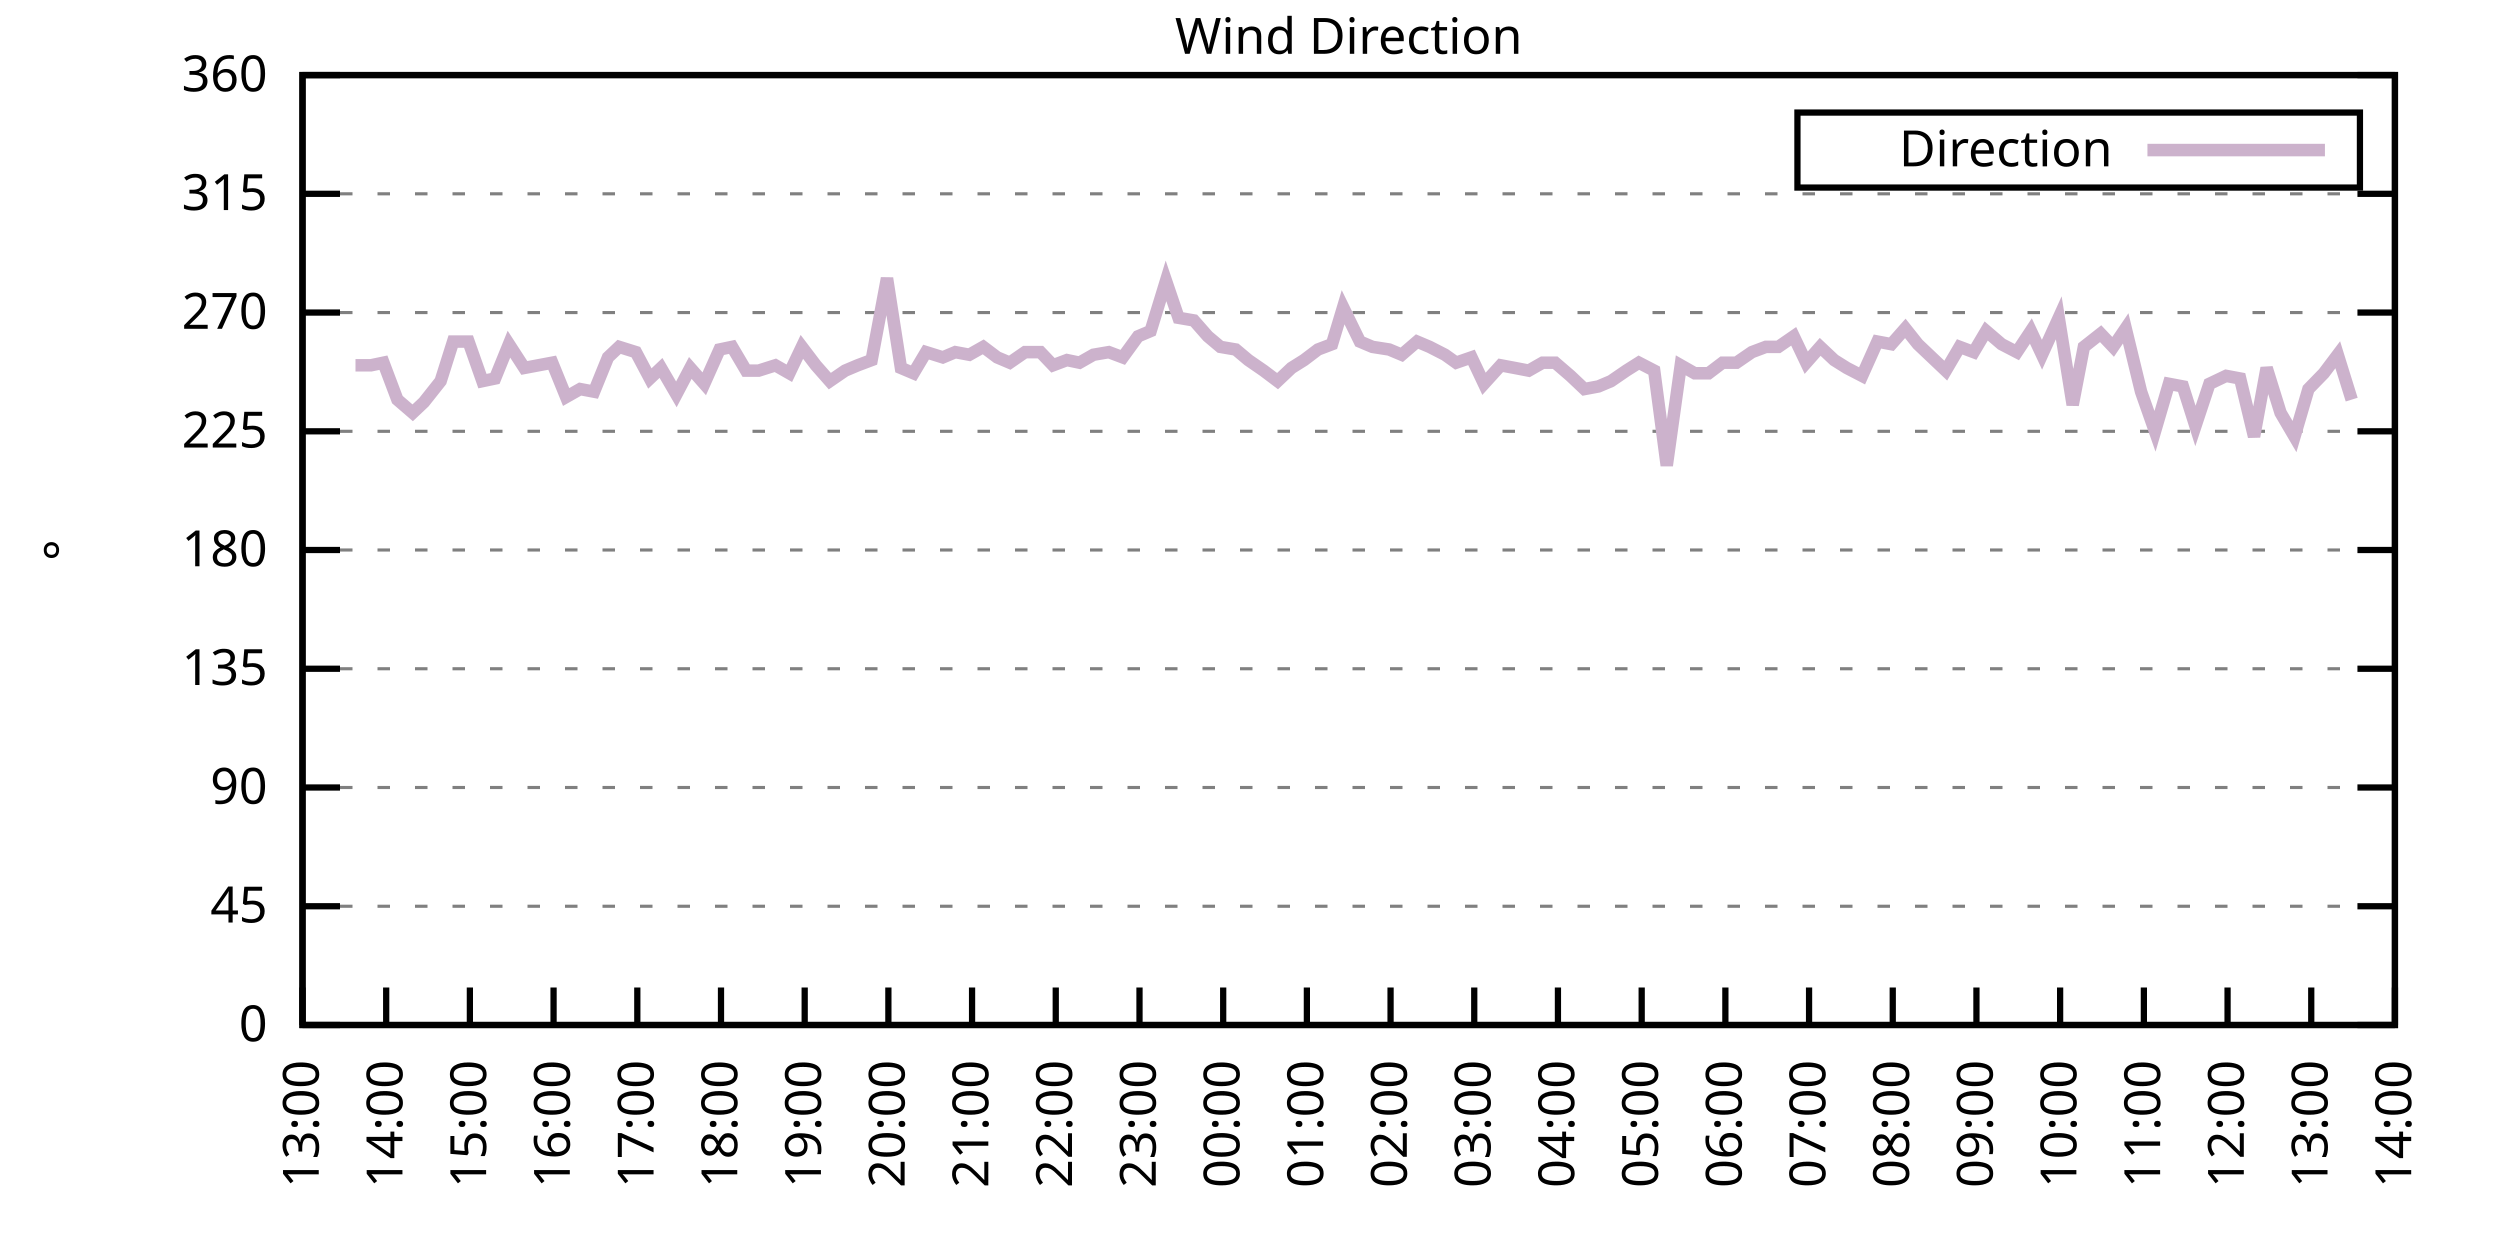
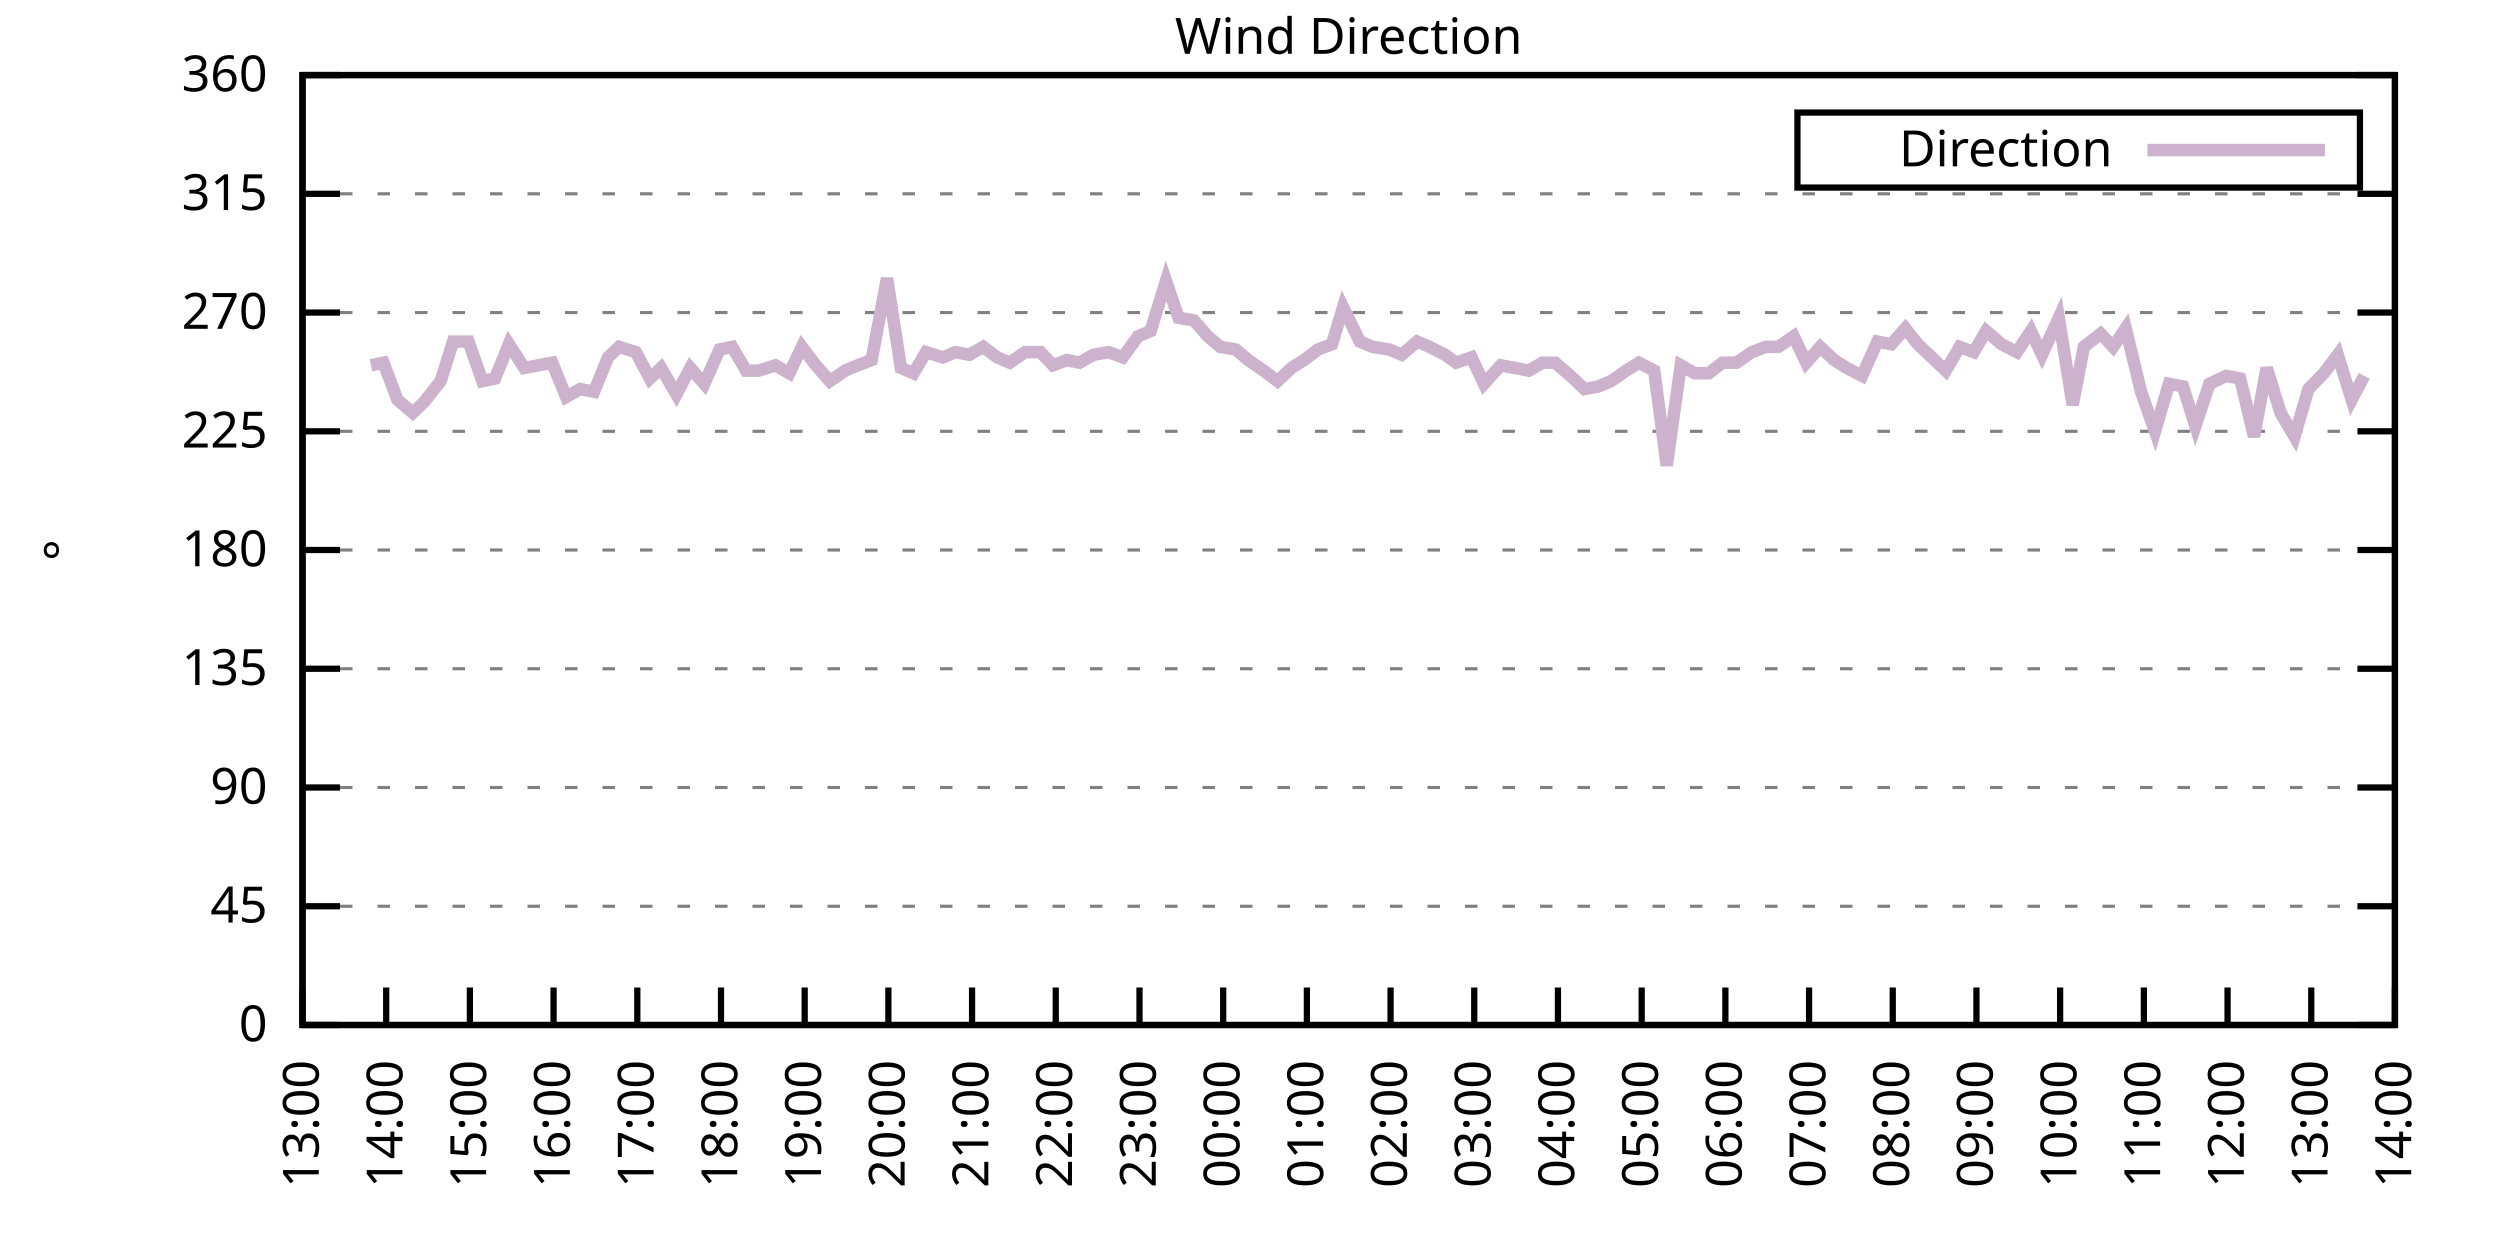
<svg xmlns="http://www.w3.org/2000/svg" xmlns:xlink="http://www.w3.org/1999/xlink" width="400" height="200" viewBox="0 0 400 200">
  <g id="gnuplot_canvas">
    <rect x="0" y="0" width="400" height="200" fill="none" />
    <defs>
      <circle id="gpDot" r="0.5" stroke-width="0.5" stroke="currentColor" />
      <path id="gpPt0" stroke-width="0.333" stroke="currentColor" d="M-1,0 h2 M0,-1 v2" />
      <path id="gpPt1" stroke-width="0.333" stroke="currentColor" d="M-1,-1 L1,1 M1,-1 L-1,1" />
      <path id="gpPt2" stroke-width="0.333" stroke="currentColor" d="M-1,0 L1,0 M0,-1 L0,1 M-1,-1 L1,1 M-1,1 L1,-1" />
      <rect id="gpPt3" stroke-width="0.333" stroke="currentColor" x="-1" y="-1" width="2" height="2" />
      <rect id="gpPt4" stroke-width="0.333" stroke="currentColor" fill="currentColor" x="-1" y="-1" width="2" height="2" />
      <circle id="gpPt5" stroke-width="0.333" stroke="currentColor" cx="0" cy="0" r="1" />
      <use xlink:href="#gpPt5" id="gpPt6" fill="currentColor" stroke="none" />
      <path id="gpPt7" stroke-width="0.333" stroke="currentColor" d="M0,-1.33 L-1.33,0.67 L1.33,0.67 z" />
      <use xlink:href="#gpPt7" id="gpPt8" fill="currentColor" stroke="none" />
      <use xlink:href="#gpPt7" id="gpPt9" stroke="currentColor" transform="rotate(180)" />
      <use xlink:href="#gpPt9" id="gpPt10" fill="currentColor" stroke="none" />
      <use xlink:href="#gpPt3" id="gpPt11" stroke="currentColor" transform="rotate(45)" />
      <use xlink:href="#gpPt11" id="gpPt12" fill="currentColor" stroke="none" />
      <path id="gpPt13" stroke-width="0.333" stroke="currentColor" d="M0,1.330 L1.265,0.411 L0.782,-1.067 L-0.782,-1.076 L-1.265,0.411 z" />
      <use xlink:href="#gpPt13" id="gpPt14" fill="currentColor" stroke="none" />
      <filter id="textbox" filterUnits="objectBoundingBox" x="0" y="0" height="1" width="1">
        <feFlood flood-color="white" flood-opacity="1" result="bgnd" />
        <feComposite in="SourceGraphic" in2="bgnd" operator="atop" />
      </filter>
      <filter id="greybox" filterUnits="objectBoundingBox" x="0" y="0" height="1" width="1">
        <feFlood flood-color="lightgrey" flood-opacity="1" result="grey" />
        <feComposite in="SourceGraphic" in2="grey" operator="atop" />
      </filter>
    </defs>
    <g fill="none" color="white" stroke="currentColor" stroke-width="1.00" stroke-linecap="butt" stroke-linejoin="miter">
</g>
    <g fill="none" color="black" stroke="currentColor" stroke-width="1.00" stroke-linecap="butt" stroke-linejoin="miter">
      <g stroke="none" shape-rendering="crispEdges">
        <polygon fill="rgb(255, 255, 255)" points="48.40,164.00 383.18,164.00 383.18,12.02 48.40,12.02 " />
      </g>
    </g>
    <g fill="none" color="black" stroke="currentColor" stroke-width="1.00" stroke-linecap="butt" stroke-linejoin="miter">
</g>
    <g fill="none" color="black" stroke="black" stroke-width="0.50" stroke-linecap="butt" stroke-linejoin="miter">
</g>
    <g fill="none" color="gray" stroke="currentColor" stroke-width="0.50" stroke-linecap="butt" stroke-linejoin="miter">
      <path stroke="gray" stroke-dasharray="2,4" class="gridline" d="M48.40,164.00 L383.19,164.00  " />
    </g>
    <g fill="none" color="gray" stroke="gray" stroke-width="1.00" stroke-linecap="butt" stroke-linejoin="miter">
</g>
    <g fill="none" color="black" stroke="currentColor" stroke-width="1.00" stroke-linecap="butt" stroke-linejoin="miter">
      <path stroke="black" d="M48.40,164.00 L54.40,164.00 M383.19,164.00 L377.19,164.00  " />
      <g transform="translate(42.80,166.60)" stroke="none" fill="black" font-family="Sans" font-size="8.00" text-anchor="end">
        <text>
          <tspan font-family="Sans"> 0</tspan>
        </text>
      </g>
    </g>
    <g fill="none" color="black" stroke="currentColor" stroke-width="1.00" stroke-linecap="butt" stroke-linejoin="miter">
</g>
    <g fill="none" color="black" stroke="black" stroke-width="0.50" stroke-linecap="butt" stroke-linejoin="miter">
</g>
    <g fill="none" color="gray" stroke="currentColor" stroke-width="0.50" stroke-linecap="butt" stroke-linejoin="miter">
      <path stroke="gray" stroke-dasharray="2,4" class="gridline" d="M48.40,145.00 L383.19,145.00  " />
    </g>
    <g fill="none" color="gray" stroke="gray" stroke-width="1.00" stroke-linecap="butt" stroke-linejoin="miter">
</g>
    <g fill="none" color="black" stroke="currentColor" stroke-width="1.00" stroke-linecap="butt" stroke-linejoin="miter">
      <path stroke="black" d="M48.40,145.00 L54.40,145.00 M383.19,145.00 L377.19,145.00  " />
      <g transform="translate(42.80,147.60)" stroke="none" fill="black" font-family="Sans" font-size="8.00" text-anchor="end">
        <text>
          <tspan font-family="Sans"> 45</tspan>
        </text>
      </g>
    </g>
    <g fill="none" color="black" stroke="currentColor" stroke-width="1.00" stroke-linecap="butt" stroke-linejoin="miter">
</g>
    <g fill="none" color="black" stroke="black" stroke-width="0.50" stroke-linecap="butt" stroke-linejoin="miter">
</g>
    <g fill="none" color="gray" stroke="currentColor" stroke-width="0.50" stroke-linecap="butt" stroke-linejoin="miter">
      <path stroke="gray" stroke-dasharray="2,4" class="gridline" d="M48.40,126.00 L383.19,126.00  " />
    </g>
    <g fill="none" color="gray" stroke="gray" stroke-width="1.00" stroke-linecap="butt" stroke-linejoin="miter">
</g>
    <g fill="none" color="black" stroke="currentColor" stroke-width="1.00" stroke-linecap="butt" stroke-linejoin="miter">
      <path stroke="black" d="M48.40,126.00 L54.40,126.00 M383.19,126.00 L377.19,126.00  " />
      <g transform="translate(42.80,128.60)" stroke="none" fill="black" font-family="Sans" font-size="8.00" text-anchor="end">
        <text>
          <tspan font-family="Sans"> 90</tspan>
        </text>
      </g>
    </g>
    <g fill="none" color="black" stroke="currentColor" stroke-width="1.00" stroke-linecap="butt" stroke-linejoin="miter">
</g>
    <g fill="none" color="black" stroke="black" stroke-width="0.50" stroke-linecap="butt" stroke-linejoin="miter">
</g>
    <g fill="none" color="gray" stroke="currentColor" stroke-width="0.50" stroke-linecap="butt" stroke-linejoin="miter">
      <path stroke="gray" stroke-dasharray="2,4" class="gridline" d="M48.40,107.00 L383.19,107.00  " />
    </g>
    <g fill="none" color="gray" stroke="gray" stroke-width="1.00" stroke-linecap="butt" stroke-linejoin="miter">
</g>
    <g fill="none" color="black" stroke="currentColor" stroke-width="1.00" stroke-linecap="butt" stroke-linejoin="miter">
      <path stroke="black" d="M48.40,107.00 L54.40,107.00 M383.19,107.00 L377.19,107.00  " />
      <g transform="translate(42.80,109.60)" stroke="none" fill="black" font-family="Sans" font-size="8.00" text-anchor="end">
        <text>
          <tspan font-family="Sans"> 135</tspan>
        </text>
      </g>
    </g>
    <g fill="none" color="black" stroke="currentColor" stroke-width="1.00" stroke-linecap="butt" stroke-linejoin="miter">
</g>
    <g fill="none" color="black" stroke="black" stroke-width="0.50" stroke-linecap="butt" stroke-linejoin="miter">
</g>
    <g fill="none" color="gray" stroke="currentColor" stroke-width="0.50" stroke-linecap="butt" stroke-linejoin="miter">
      <path stroke="gray" stroke-dasharray="2,4" class="gridline" d="M48.40,88.00 L383.19,88.00  " />
    </g>
    <g fill="none" color="gray" stroke="gray" stroke-width="1.00" stroke-linecap="butt" stroke-linejoin="miter">
</g>
    <g fill="none" color="black" stroke="currentColor" stroke-width="1.00" stroke-linecap="butt" stroke-linejoin="miter">
      <path stroke="black" d="M48.40,88.00 L54.40,88.00 M383.19,88.00 L377.19,88.00  " />
      <g transform="translate(42.80,90.60)" stroke="none" fill="black" font-family="Sans" font-size="8.00" text-anchor="end">
        <text>
          <tspan font-family="Sans"> 180</tspan>
        </text>
      </g>
    </g>
    <g fill="none" color="black" stroke="currentColor" stroke-width="1.00" stroke-linecap="butt" stroke-linejoin="miter">
</g>
    <g fill="none" color="black" stroke="black" stroke-width="0.50" stroke-linecap="butt" stroke-linejoin="miter">
</g>
    <g fill="none" color="gray" stroke="currentColor" stroke-width="0.50" stroke-linecap="butt" stroke-linejoin="miter">
      <path stroke="gray" stroke-dasharray="2,4" class="gridline" d="M48.40,69.01 L383.19,69.01  " />
    </g>
    <g fill="none" color="gray" stroke="gray" stroke-width="1.00" stroke-linecap="butt" stroke-linejoin="miter">
</g>
    <g fill="none" color="black" stroke="currentColor" stroke-width="1.00" stroke-linecap="butt" stroke-linejoin="miter">
      <path stroke="black" d="M48.40,69.01 L54.40,69.01 M383.19,69.01 L377.19,69.01  " />
      <g transform="translate(42.80,71.61)" stroke="none" fill="black" font-family="Sans" font-size="8.00" text-anchor="end">
        <text>
          <tspan font-family="Sans"> 225</tspan>
        </text>
      </g>
    </g>
    <g fill="none" color="black" stroke="currentColor" stroke-width="1.00" stroke-linecap="butt" stroke-linejoin="miter">
</g>
    <g fill="none" color="black" stroke="black" stroke-width="0.50" stroke-linecap="butt" stroke-linejoin="miter">
</g>
    <g fill="none" color="gray" stroke="currentColor" stroke-width="0.50" stroke-linecap="butt" stroke-linejoin="miter">
      <path stroke="gray" stroke-dasharray="2,4" class="gridline" d="M48.40,50.01 L383.19,50.01  " />
    </g>
    <g fill="none" color="gray" stroke="gray" stroke-width="1.00" stroke-linecap="butt" stroke-linejoin="miter">
</g>
    <g fill="none" color="black" stroke="currentColor" stroke-width="1.00" stroke-linecap="butt" stroke-linejoin="miter">
      <path stroke="black" d="M48.40,50.01 L54.40,50.01 M383.19,50.01 L377.19,50.01  " />
      <g transform="translate(42.80,52.61)" stroke="none" fill="black" font-family="Sans" font-size="8.00" text-anchor="end">
        <text>
          <tspan font-family="Sans"> 270</tspan>
        </text>
      </g>
    </g>
    <g fill="none" color="black" stroke="currentColor" stroke-width="1.00" stroke-linecap="butt" stroke-linejoin="miter">
</g>
    <g fill="none" color="black" stroke="black" stroke-width="0.50" stroke-linecap="butt" stroke-linejoin="miter">
</g>
    <g fill="none" color="gray" stroke="currentColor" stroke-width="0.50" stroke-linecap="butt" stroke-linejoin="miter">
      <path stroke="gray" stroke-dasharray="2,4" class="gridline" d="M48.40,31.01 L383.19,31.01  " />
    </g>
    <g fill="none" color="gray" stroke="gray" stroke-width="1.00" stroke-linecap="butt" stroke-linejoin="miter">
</g>
    <g fill="none" color="black" stroke="currentColor" stroke-width="1.00" stroke-linecap="butt" stroke-linejoin="miter">
      <path stroke="black" d="M48.40,31.01 L54.40,31.01 M383.19,31.01 L377.19,31.01  " />
      <g transform="translate(42.80,33.61)" stroke="none" fill="black" font-family="Sans" font-size="8.00" text-anchor="end">
        <text>
          <tspan font-family="Sans"> 315</tspan>
        </text>
      </g>
    </g>
    <g fill="none" color="black" stroke="currentColor" stroke-width="1.00" stroke-linecap="butt" stroke-linejoin="miter">
</g>
    <g fill="none" color="black" stroke="black" stroke-width="0.50" stroke-linecap="butt" stroke-linejoin="miter">
</g>
    <g fill="none" color="gray" stroke="currentColor" stroke-width="0.50" stroke-linecap="butt" stroke-linejoin="miter">
      <path stroke="gray" stroke-dasharray="2,4" class="gridline" d="M48.40,12.01 L383.19,12.01  " />
    </g>
    <g fill="none" color="gray" stroke="gray" stroke-width="1.00" stroke-linecap="butt" stroke-linejoin="miter">
</g>
    <g fill="none" color="black" stroke="currentColor" stroke-width="1.00" stroke-linecap="butt" stroke-linejoin="miter">
      <path stroke="black" d="M48.40,12.01 L54.40,12.01 M383.19,12.01 L377.19,12.01  " />
      <g transform="translate(42.80,14.61)" stroke="none" fill="black" font-family="Sans" font-size="8.00" text-anchor="end">
        <text>
          <tspan font-family="Sans"> 360</tspan>
        </text>
      </g>
    </g>
    <g fill="none" color="black" stroke="currentColor" stroke-width="1.00" stroke-linecap="butt" stroke-linejoin="miter">
      <path stroke="black" d="M48.40,164.00 L48.40,158.00  " />
      <g transform="translate(51.00,169.60) rotate(270.00)" stroke="none" fill="black" font-family="Sans" font-size="8.00" text-anchor="end">
        <text>
          <tspan font-family="Sans">13:00</tspan>
        </text>
      </g>
    </g>
    <g fill="none" color="black" stroke="currentColor" stroke-width="1.00" stroke-linecap="butt" stroke-linejoin="miter">
      <path stroke="black" d="M61.79,164.00 L61.79,158.00  " />
      <g transform="translate(64.39,169.60) rotate(270.00)" stroke="none" fill="black" font-family="Sans" font-size="8.00" text-anchor="end">
        <text>
          <tspan font-family="Sans">14:00</tspan>
        </text>
      </g>
    </g>
    <g fill="none" color="black" stroke="currentColor" stroke-width="1.00" stroke-linecap="butt" stroke-linejoin="miter">
      <path stroke="black" d="M75.18,164.00 L75.18,158.00  " />
      <g transform="translate(77.78,169.60) rotate(270.00)" stroke="none" fill="black" font-family="Sans" font-size="8.00" text-anchor="end">
        <text>
          <tspan font-family="Sans">15:00</tspan>
        </text>
      </g>
    </g>
    <g fill="none" color="black" stroke="currentColor" stroke-width="1.00" stroke-linecap="butt" stroke-linejoin="miter">
      <path stroke="black" d="M88.57,164.00 L88.57,158.00  " />
      <g transform="translate(91.17,169.60) rotate(270.00)" stroke="none" fill="black" font-family="Sans" font-size="8.00" text-anchor="end">
        <text>
          <tspan font-family="Sans">16:00</tspan>
        </text>
      </g>
    </g>
    <g fill="none" color="black" stroke="currentColor" stroke-width="1.00" stroke-linecap="butt" stroke-linejoin="miter">
      <path stroke="black" d="M101.97,164.00 L101.97,158.00  " />
      <g transform="translate(104.57,169.60) rotate(270.00)" stroke="none" fill="black" font-family="Sans" font-size="8.00" text-anchor="end">
        <text>
          <tspan font-family="Sans">17:00</tspan>
        </text>
      </g>
    </g>
    <g fill="none" color="black" stroke="currentColor" stroke-width="1.00" stroke-linecap="butt" stroke-linejoin="miter">
      <path stroke="black" d="M115.36,164.00 L115.36,158.00  " />
      <g transform="translate(117.96,169.60) rotate(270.00)" stroke="none" fill="black" font-family="Sans" font-size="8.00" text-anchor="end">
        <text>
          <tspan font-family="Sans">18:00</tspan>
        </text>
      </g>
    </g>
    <g fill="none" color="black" stroke="currentColor" stroke-width="1.00" stroke-linecap="butt" stroke-linejoin="miter">
      <path stroke="black" d="M128.75,164.00 L128.75,158.00  " />
      <g transform="translate(131.35,169.60) rotate(270.00)" stroke="none" fill="black" font-family="Sans" font-size="8.00" text-anchor="end">
        <text>
          <tspan font-family="Sans">19:00</tspan>
        </text>
      </g>
    </g>
    <g fill="none" color="black" stroke="currentColor" stroke-width="1.00" stroke-linecap="butt" stroke-linejoin="miter">
      <path stroke="black" d="M142.14,164.00 L142.14,158.00  " />
      <g transform="translate(144.74,169.60) rotate(270.00)" stroke="none" fill="black" font-family="Sans" font-size="8.00" text-anchor="end">
        <text>
          <tspan font-family="Sans">20:00</tspan>
        </text>
      </g>
    </g>
    <g fill="none" color="black" stroke="currentColor" stroke-width="1.00" stroke-linecap="butt" stroke-linejoin="miter">
      <path stroke="black" d="M155.53,164.00 L155.53,158.00  " />
      <g transform="translate(158.13,169.60) rotate(270.00)" stroke="none" fill="black" font-family="Sans" font-size="8.00" text-anchor="end">
        <text>
          <tspan font-family="Sans">21:00</tspan>
        </text>
      </g>
    </g>
    <g fill="none" color="black" stroke="currentColor" stroke-width="1.00" stroke-linecap="butt" stroke-linejoin="miter">
      <path stroke="black" d="M168.92,164.00 L168.92,158.00  " />
      <g transform="translate(171.52,169.60) rotate(270.00)" stroke="none" fill="black" font-family="Sans" font-size="8.00" text-anchor="end">
        <text>
          <tspan font-family="Sans">22:00</tspan>
        </text>
      </g>
    </g>
    <g fill="none" color="black" stroke="currentColor" stroke-width="1.00" stroke-linecap="butt" stroke-linejoin="miter">
      <path stroke="black" d="M182.32,164.00 L182.32,158.00  " />
      <g transform="translate(184.92,169.60) rotate(270.00)" stroke="none" fill="black" font-family="Sans" font-size="8.00" text-anchor="end">
        <text>
          <tspan font-family="Sans">23:00</tspan>
        </text>
      </g>
    </g>
    <g fill="none" color="black" stroke="currentColor" stroke-width="1.00" stroke-linecap="butt" stroke-linejoin="miter">
      <path stroke="black" d="M195.71,164.00 L195.71,158.00  " />
      <g transform="translate(198.31,169.60) rotate(270.00)" stroke="none" fill="black" font-family="Sans" font-size="8.00" text-anchor="end">
        <text>
          <tspan font-family="Sans">00:00</tspan>
        </text>
      </g>
    </g>
    <g fill="none" color="black" stroke="currentColor" stroke-width="1.00" stroke-linecap="butt" stroke-linejoin="miter">
      <path stroke="black" d="M209.10,164.00 L209.10,158.00  " />
      <g transform="translate(211.70,169.60) rotate(270.00)" stroke="none" fill="black" font-family="Sans" font-size="8.00" text-anchor="end">
        <text>
          <tspan font-family="Sans">01:00</tspan>
        </text>
      </g>
    </g>
    <g fill="none" color="black" stroke="currentColor" stroke-width="1.00" stroke-linecap="butt" stroke-linejoin="miter">
      <path stroke="black" d="M222.49,164.00 L222.49,158.00  " />
      <g transform="translate(225.09,169.60) rotate(270.00)" stroke="none" fill="black" font-family="Sans" font-size="8.00" text-anchor="end">
        <text>
          <tspan font-family="Sans">02:00</tspan>
        </text>
      </g>
    </g>
    <g fill="none" color="black" stroke="currentColor" stroke-width="1.00" stroke-linecap="butt" stroke-linejoin="miter">
      <path stroke="black" d="M235.88,164.00 L235.88,158.00  " />
      <g transform="translate(238.48,169.60) rotate(270.00)" stroke="none" fill="black" font-family="Sans" font-size="8.00" text-anchor="end">
        <text>
          <tspan font-family="Sans">03:00</tspan>
        </text>
      </g>
    </g>
    <g fill="none" color="black" stroke="currentColor" stroke-width="1.00" stroke-linecap="butt" stroke-linejoin="miter">
      <path stroke="black" d="M249.27,164.00 L249.27,158.00  " />
      <g transform="translate(251.87,169.60) rotate(270.00)" stroke="none" fill="black" font-family="Sans" font-size="8.00" text-anchor="end">
        <text>
          <tspan font-family="Sans">04:00</tspan>
        </text>
      </g>
    </g>
    <g fill="none" color="black" stroke="currentColor" stroke-width="1.00" stroke-linecap="butt" stroke-linejoin="miter">
      <path stroke="black" d="M262.67,164.00 L262.67,158.00  " />
      <g transform="translate(265.27,169.60) rotate(270.00)" stroke="none" fill="black" font-family="Sans" font-size="8.00" text-anchor="end">
        <text>
          <tspan font-family="Sans">05:00</tspan>
        </text>
      </g>
    </g>
    <g fill="none" color="black" stroke="currentColor" stroke-width="1.00" stroke-linecap="butt" stroke-linejoin="miter">
      <path stroke="black" d="M276.06,164.00 L276.06,158.00  " />
      <g transform="translate(278.66,169.60) rotate(270.00)" stroke="none" fill="black" font-family="Sans" font-size="8.00" text-anchor="end">
        <text>
          <tspan font-family="Sans">06:00</tspan>
        </text>
      </g>
    </g>
    <g fill="none" color="black" stroke="currentColor" stroke-width="1.00" stroke-linecap="butt" stroke-linejoin="miter">
      <path stroke="black" d="M289.45,164.00 L289.45,158.00  " />
      <g transform="translate(292.05,169.60) rotate(270.00)" stroke="none" fill="black" font-family="Sans" font-size="8.00" text-anchor="end">
        <text>
          <tspan font-family="Sans">07:00</tspan>
        </text>
      </g>
    </g>
    <g fill="none" color="black" stroke="currentColor" stroke-width="1.00" stroke-linecap="butt" stroke-linejoin="miter">
      <path stroke="black" d="M302.84,164.00 L302.84,158.00  " />
      <g transform="translate(305.44,169.60) rotate(270.00)" stroke="none" fill="black" font-family="Sans" font-size="8.00" text-anchor="end">
        <text>
          <tspan font-family="Sans">08:00</tspan>
        </text>
      </g>
    </g>
    <g fill="none" color="black" stroke="currentColor" stroke-width="1.00" stroke-linecap="butt" stroke-linejoin="miter">
      <path stroke="black" d="M316.23,164.00 L316.23,158.00  " />
      <g transform="translate(318.83,169.60) rotate(270.00)" stroke="none" fill="black" font-family="Sans" font-size="8.00" text-anchor="end">
        <text>
          <tspan font-family="Sans">09:00</tspan>
        </text>
      </g>
    </g>
    <g fill="none" color="black" stroke="currentColor" stroke-width="1.00" stroke-linecap="butt" stroke-linejoin="miter">
      <path stroke="black" d="M329.62,164.00 L329.62,158.00  " />
      <g transform="translate(332.22,169.60) rotate(270.00)" stroke="none" fill="black" font-family="Sans" font-size="8.00" text-anchor="end">
        <text>
          <tspan font-family="Sans">10:00</tspan>
        </text>
      </g>
    </g>
    <g fill="none" color="black" stroke="currentColor" stroke-width="1.00" stroke-linecap="butt" stroke-linejoin="miter">
      <path stroke="black" d="M343.02,164.00 L343.02,158.00  " />
      <g transform="translate(345.62,169.60) rotate(270.00)" stroke="none" fill="black" font-family="Sans" font-size="8.00" text-anchor="end">
        <text>
          <tspan font-family="Sans">11:00</tspan>
        </text>
      </g>
    </g>
    <g fill="none" color="black" stroke="currentColor" stroke-width="1.00" stroke-linecap="butt" stroke-linejoin="miter">
      <path stroke="black" d="M356.41,164.00 L356.41,158.00  " />
      <g transform="translate(359.01,169.60) rotate(270.00)" stroke="none" fill="black" font-family="Sans" font-size="8.00" text-anchor="end">
        <text>
          <tspan font-family="Sans">12:00</tspan>
        </text>
      </g>
    </g>
    <g fill="none" color="black" stroke="currentColor" stroke-width="1.00" stroke-linecap="butt" stroke-linejoin="miter">
      <path stroke="black" d="M369.80,164.00 L369.80,158.00  " />
      <g transform="translate(372.40,169.60) rotate(270.00)" stroke="none" fill="black" font-family="Sans" font-size="8.00" text-anchor="end">
        <text>
          <tspan font-family="Sans">13:00</tspan>
        </text>
      </g>
    </g>
    <g fill="none" color="black" stroke="currentColor" stroke-width="1.00" stroke-linecap="butt" stroke-linejoin="miter">
      <path stroke="black" d="M383.19,164.00 L383.19,158.00  " />
      <g transform="translate(385.79,169.60) rotate(270.00)" stroke="none" fill="black" font-family="Sans" font-size="8.00" text-anchor="end">
        <text>
          <tspan font-family="Sans">14:00</tspan>
        </text>
      </g>
    </g>
    <g fill="none" color="black" stroke="currentColor" stroke-width="1.00" stroke-linecap="butt" stroke-linejoin="miter">
</g>
    <g fill="none" color="black" stroke="currentColor" stroke-width="1.00" stroke-linecap="butt" stroke-linejoin="miter">
      <path stroke="black" d="M48.40,12.01 L48.40,164.00 L383.19,164.00 L383.19,12.01 L48.40,12.01 Z  " />
    </g>
    <g fill="none" color="black" stroke="currentColor" stroke-width="1.00" stroke-linecap="butt" stroke-linejoin="miter">
</g>
    <g fill="none" color="black" stroke="currentColor" stroke-width="1.00" stroke-linecap="butt" stroke-linejoin="miter">
      <path stroke="black" d="M287.59,30.01 L287.59,18.01 L377.59,18.01 L377.59,30.01 L287.59,30.01 Z  " />
    </g>
    <g id="Wind_direction_plot_1">
      <g fill="none" color="white" stroke="black" stroke-width="2.00" stroke-linecap="butt" stroke-linejoin="miter">
</g>
      <g fill="none" color="black" stroke="currentColor" stroke-width="2.00" stroke-linecap="butt" stroke-linejoin="miter">
        <g transform="translate(337.99,26.61)" stroke="none" fill="black" font-family="Sans" font-size="8.00" text-anchor="end">
          <text>
            <tspan font-family="Sans">Direction</tspan>
          </text>
        </g>
      </g>
      <g fill="none" color="black" stroke="currentColor" stroke-width="2.00" stroke-linecap="butt" stroke-linejoin="miter">
-         <path stroke="rgb(204, 178, 204)" d="M343.59,24.01 L371.99,24.01 M56.88,58.45 L59.34,58.45 L61.35,58.03 L63.58,63.94 L66.03,66.05 L67.82,64.36   L70.50,60.98 L72.50,54.65 L74.96,54.65 L77.19,60.98 L79.20,60.56 L81.43,55.07 L83.89,58.87 L86.12,58.45   L88.35,58.03 L90.58,63.52 L92.82,62.25 L95.05,62.67 L97.28,57.18 L99.06,55.50 L101.74,56.34 L103.98,60.56   L105.76,58.87 L108.22,63.10 L110.45,58.87 L112.68,61.41 L115.13,55.92 L117.14,55.50 L119.38,59.30 L121.38,59.30   L124.06,58.45 L126.29,59.72 L128.30,55.50 L130.54,58.45 L132.77,60.98 L135.22,59.30 L137.23,58.45 L139.46,57.61   L141.92,44.52 L144.15,58.87 L146.16,59.72 L148.17,56.34 L150.85,57.18 L152.85,56.34 L155.09,56.76 L157.32,55.50   L159.55,57.18 L161.56,58.03 L164.01,56.34 L166.47,56.34 L168.48,58.45 L170.71,57.61 L172.72,58.03 L174.95,56.76   L177.41,56.34 L179.64,57.18 L182.09,53.81 L184.10,52.96 L186.56,44.94 L188.57,50.85 L191.02,51.27 L193.25,53.81   L195.26,55.50 L197.72,55.92 L199.73,57.61 L202.18,59.30 L204.41,60.98 L206.64,58.87 L208.65,57.61 L210.88,55.92   L213.12,55.07 L214.90,49.16 L217.58,54.65 L219.59,55.50 L222.27,55.92 L224.28,56.76 L226.73,54.65 L228.74,55.50   L231.20,56.76 L232.98,58.03 L235.44,57.18 L237.44,61.41 L240.12,58.45 L242.36,58.87 L244.59,59.30 L246.82,58.03   L248.83,58.03 L251.28,60.14 L253.51,62.25 L255.75,61.83 L257.76,60.98 L260.21,59.30 L262.22,58.03 L264.67,59.30   L266.68,74.49 L268.92,58.45 L271.15,59.72 L273.38,59.72 L275.61,58.03 L277.84,58.03 L280.30,56.34 L282.53,55.50   L284.54,55.50 L286.99,53.81 L289.00,58.03 L291.23,55.50 L293.47,57.61 L295.48,58.87 L297.93,60.14 L300.39,54.65   L302.62,55.07 L304.85,52.54 L306.86,55.07 L311.32,59.30 L313.55,55.50 L315.79,56.34 L317.79,52.96 L320.25,55.07   L322.70,56.34 L324.94,52.96 L326.72,56.76 L329.40,50.85 L331.63,64.78 L333.42,55.50 L336.10,53.39 L338.10,55.50   L340.11,52.54 L342.57,62.67 L344.80,69.01 L347.03,61.41 L349.26,61.83 L351.27,68.16 L353.51,61.41 L356.18,60.14   L358.42,60.56 L360.65,69.85 L362.66,58.87 L364.89,66.05 L367.12,69.85 L369.35,62.25 L371.81,59.72 L374.04,56.76   L376.27,63.94  " />
+         <path stroke="rgb(204, 178, 204)" d="M343.59,24.01 L371.99,24.01 M59.34,58.45 L61.35,58.03 L63.58,63.94 L66.03,66.05 L67.82,64.36 L70.50,60.98   L72.50,54.65 L74.96,54.65 L77.19,60.98 L79.20,60.56 L81.43,55.07 L83.89,58.87 L86.12,58.45 L88.35,58.03   L90.58,63.52 L92.82,62.25 L95.05,62.67 L97.28,57.18 L99.06,55.50 L101.74,56.34 L103.98,60.56 L105.76,58.87   L108.22,63.10 L110.45,58.87 L112.68,61.41 L115.13,55.92 L117.14,55.50 L119.38,59.30 L121.38,59.30 L124.06,58.45   L126.29,59.72 L128.30,55.50 L130.54,58.45 L132.77,60.98 L135.22,59.30 L137.23,58.45 L139.46,57.61 L141.92,44.52   L144.15,58.87 L146.16,59.72 L148.17,56.34 L150.85,57.18 L152.85,56.34 L155.09,56.76 L157.32,55.50 L159.55,57.18   L161.56,58.03 L164.01,56.34 L166.47,56.34 L168.48,58.45 L170.71,57.61 L172.72,58.03 L174.95,56.76 L177.41,56.34   L179.64,57.18 L182.09,53.81 L184.10,52.96 L186.56,44.94 L188.57,50.85 L191.02,51.27 L193.25,53.81 L195.26,55.50   L197.72,55.92 L199.73,57.61 L202.18,59.30 L204.41,60.98 L206.64,58.87 L208.65,57.61 L210.88,55.92 L213.12,55.07   L214.90,49.16 L217.58,54.65 L219.59,55.50 L222.27,55.92 L224.28,56.76 L226.73,54.65 L228.74,55.50 L231.20,56.76   L232.98,58.03 L235.44,57.18 L237.44,61.41 L240.12,58.45 L242.36,58.87 L244.59,59.30 L246.82,58.03 L248.83,58.03   L251.28,60.14 L253.51,62.25 L255.75,61.83 L257.76,60.98 L260.21,59.30 L262.22,58.03 L264.67,59.30 L266.68,74.49   L268.92,58.45 L271.15,59.72 L273.38,59.72 L275.61,58.03 L277.84,58.03 L280.30,56.34 L282.53,55.50 L284.54,55.50   L286.99,53.81 L289.00,58.03 L291.23,55.50 L293.47,57.61 L295.48,58.87 L297.93,60.14 L300.39,54.65 L302.62,55.07   L304.85,52.54 L306.86,55.07 L311.32,59.30 L313.55,55.50 L315.79,56.34 L317.79,52.96 L320.25,55.07 L322.70,56.34   L324.94,52.96 L326.72,56.76 L329.40,50.85 L331.63,64.78 L333.42,55.50 L336.10,53.39 L338.10,55.50 L340.11,52.54   L342.57,62.67 L344.80,69.01 L347.03,61.41 L349.26,61.83 L351.27,68.16 L353.51,61.41 L356.18,60.14 L358.42,60.56   L360.65,69.85 L362.66,58.87 L364.89,66.05 L367.12,69.85 L369.35,62.25 L371.81,59.72 L374.04,56.76 L376.27,63.94   L378.28,60.14  " />
      </g>
    </g>
    <g fill="none" color="black" stroke="currentColor" stroke-width="2.00" stroke-linecap="butt" stroke-linejoin="miter">
</g>
    <g fill="none" color="black" stroke="black" stroke-width="1.00" stroke-linecap="butt" stroke-linejoin="miter">
</g>
    <g fill="none" color="black" stroke="currentColor" stroke-width="1.00" stroke-linecap="butt" stroke-linejoin="miter">
      <path stroke="black" d="M48.40,12.01 L48.40,164.00 L383.19,164.00 L383.19,12.01 L48.40,12.01 Z  " />
      <g transform="translate(12.80,88.01) rotate(270.00)" stroke="none" fill="black" font-family="Sans" font-size="8.00" text-anchor="middle">
        <text>
          <tspan font-family="Sans">°</tspan>
        </text>
      </g>
    </g>
    <g fill="none" color="black" stroke="currentColor" stroke-width="1.00" stroke-linecap="butt" stroke-linejoin="miter">
</g>
    <g fill="none" color="black" stroke="currentColor" stroke-width="1.00" stroke-linecap="butt" stroke-linejoin="miter">
      <g transform="translate(215.79,8.61)" stroke="none" fill="black" font-family="Sans" font-size="8.00" text-anchor="middle">
        <text>
          <tspan font-family="Sans">Wind Direction</tspan>
        </text>
      </g>
    </g>
    <g fill="none" color="black" stroke="currentColor" stroke-width="1.00" stroke-linecap="butt" stroke-linejoin="miter">
</g>
  </g>
</svg>
